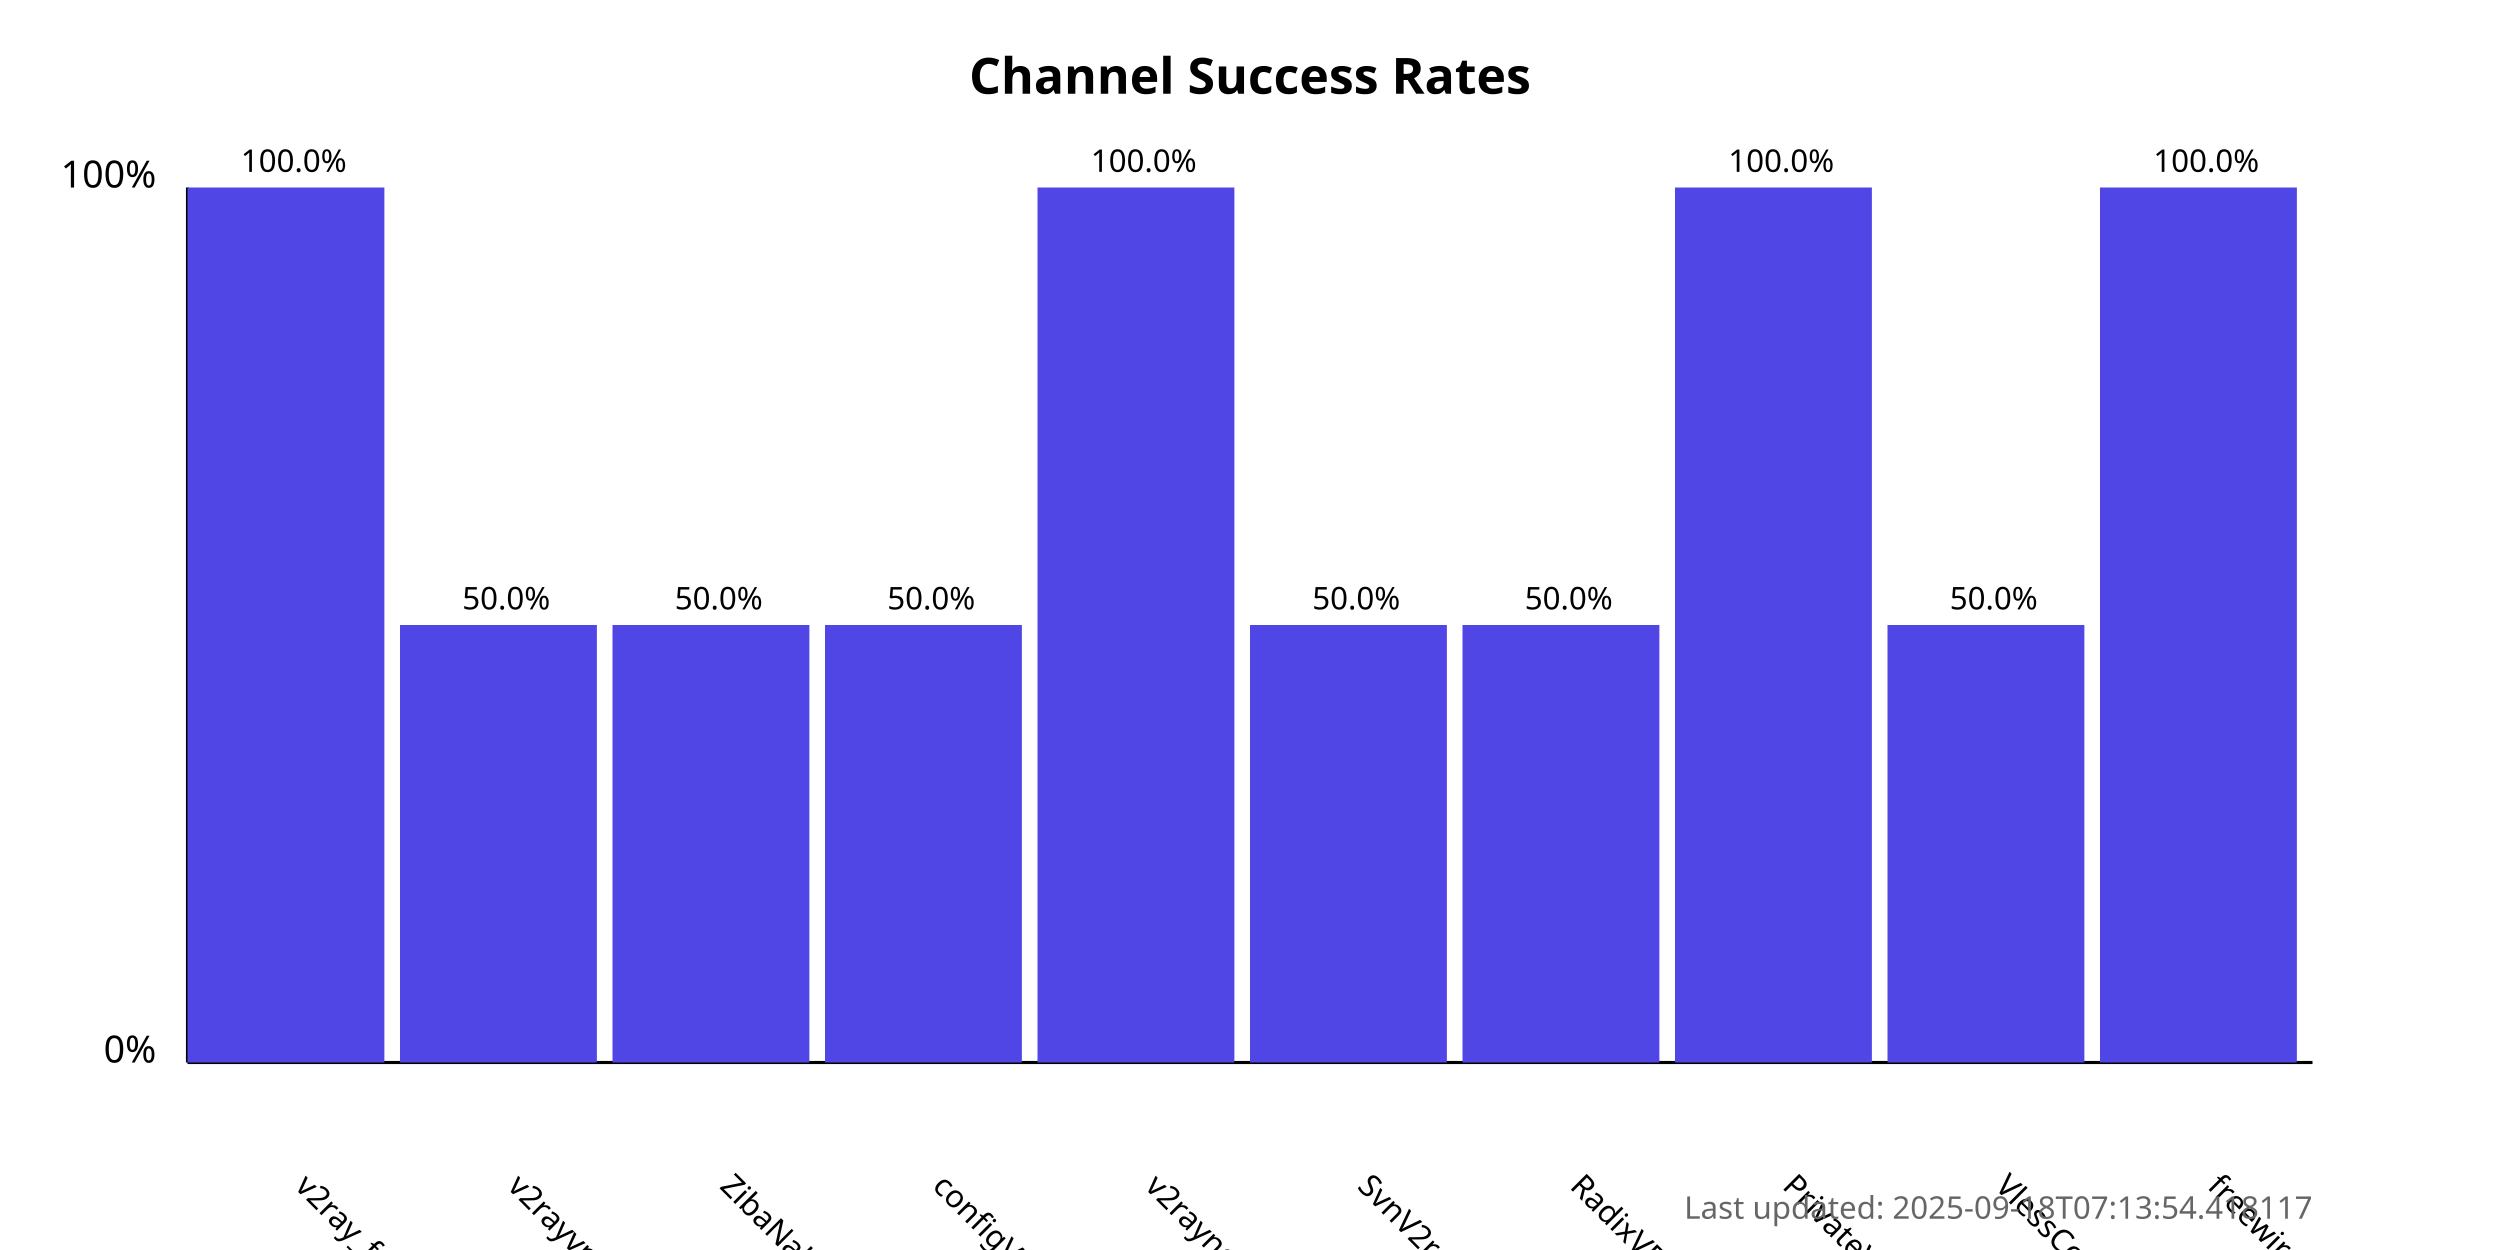
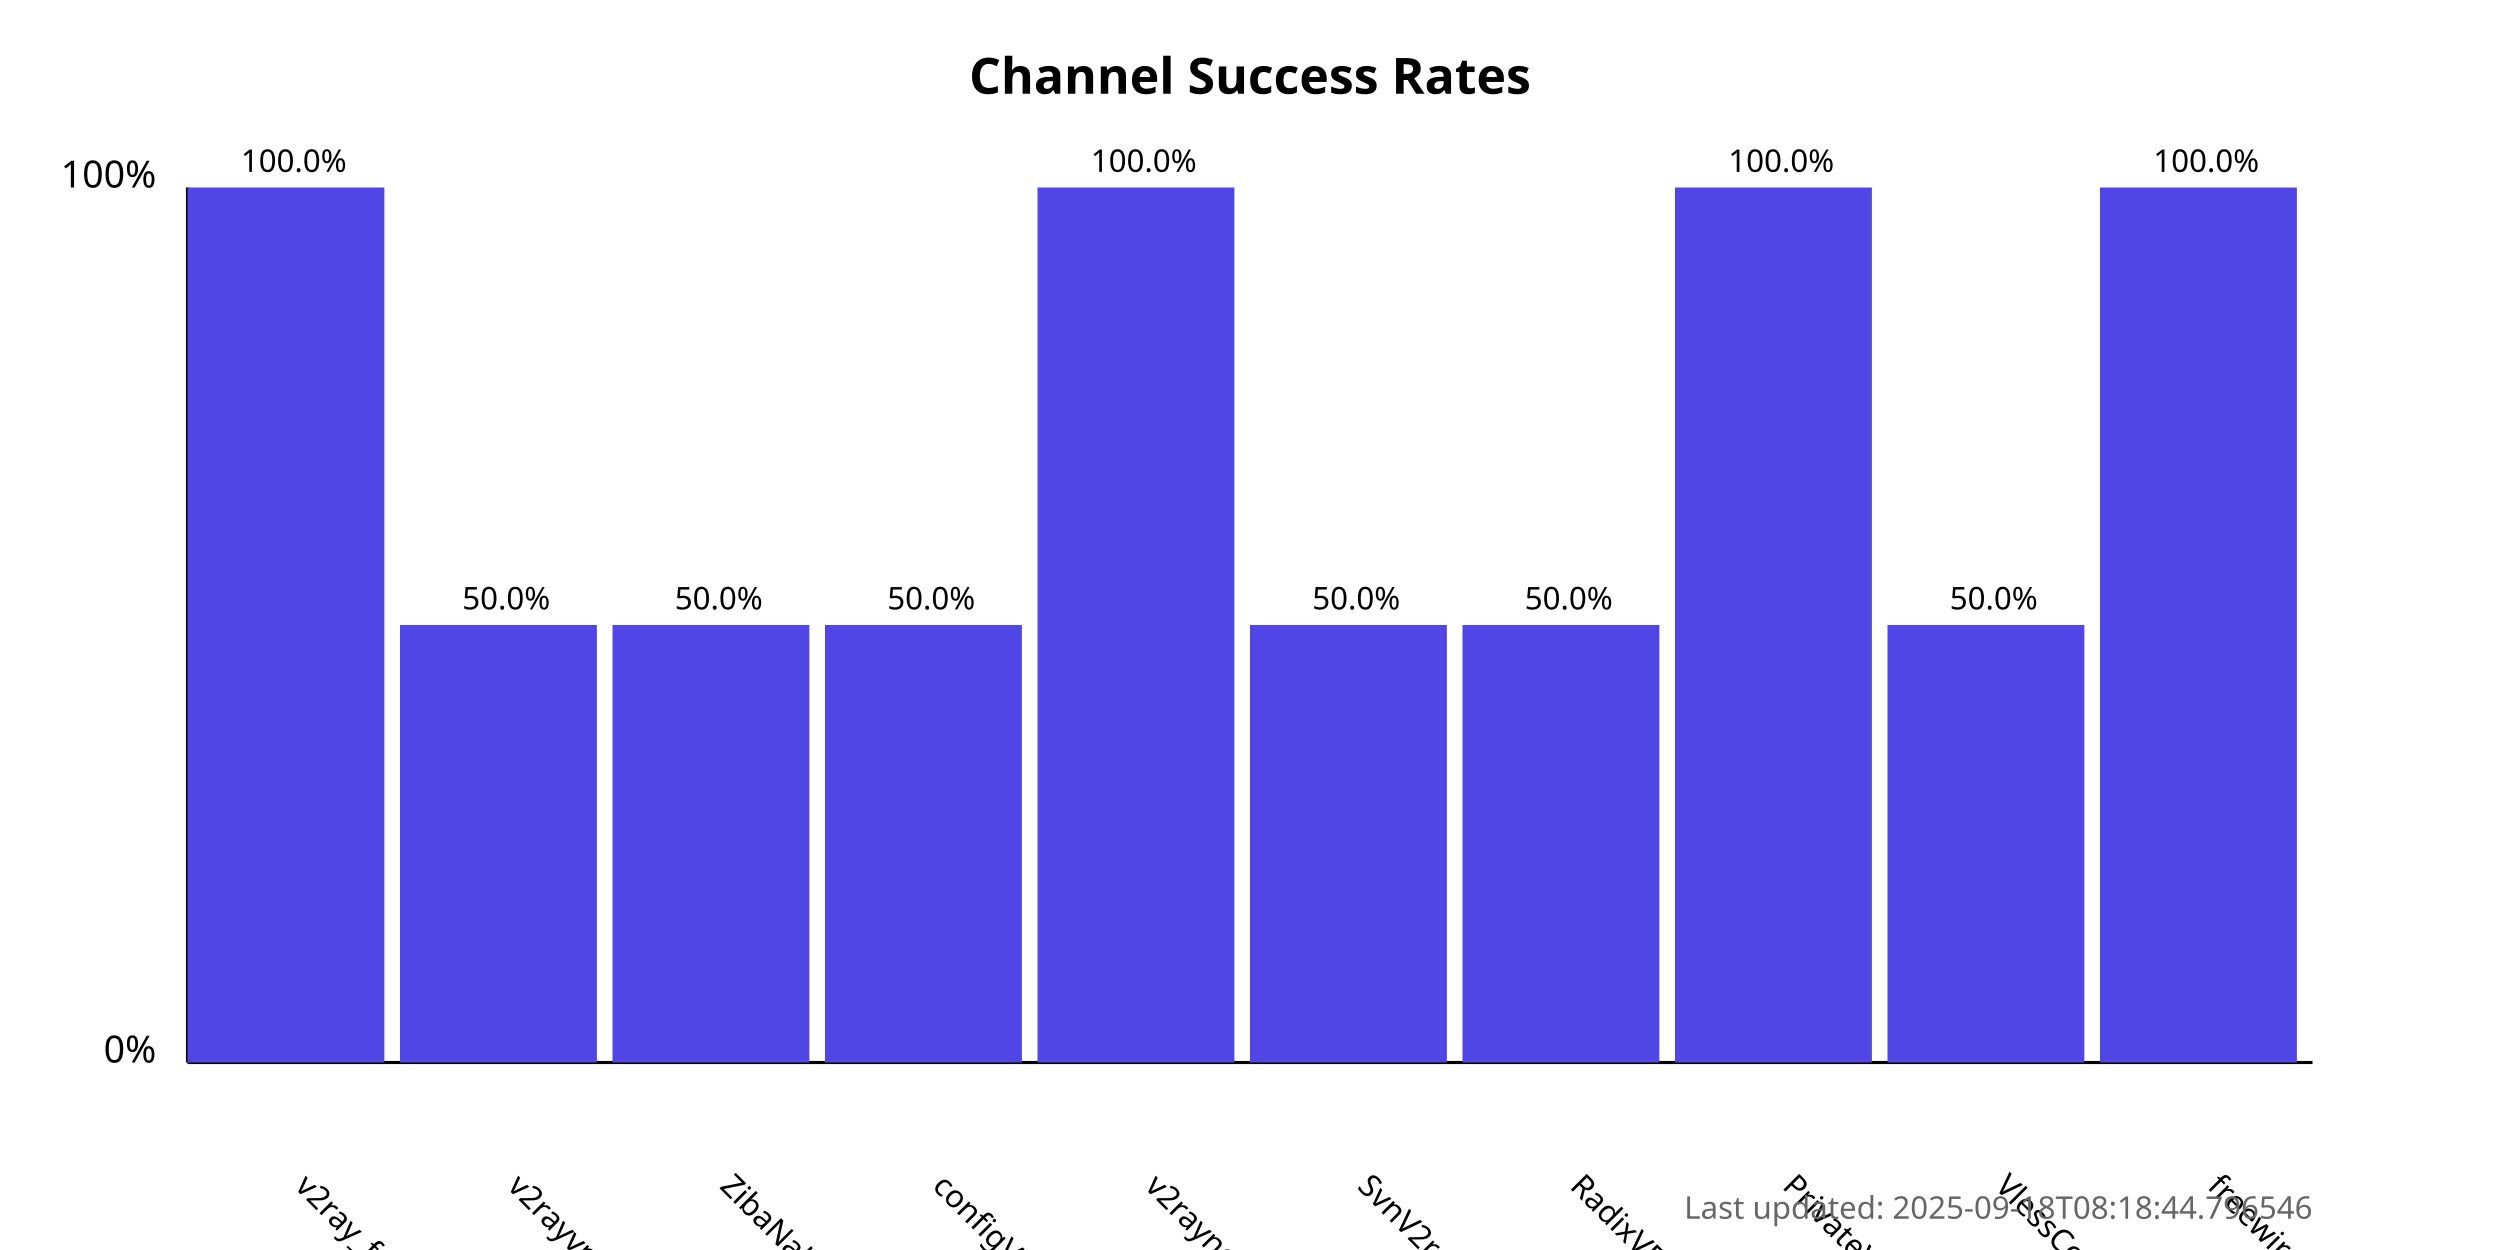
<svg xmlns="http://www.w3.org/2000/svg" width="800" height="400">
  <style>
            .chart-title { font: bold 16px sans-serif; }
            .axis-label { font: 12px sans-serif; }
            .tick-label { font: 10px sans-serif; }
            .bar { fill: #4f46e5; }
            .bar:hover { fill: #6366f1; }
            .timestamp { font: 10px sans-serif; fill: #666; }
        </style>
  <text x="400.0" y="30" text-anchor="middle" class="chart-title">
            Channel Success Rates
        </text>
  <line x1="60" y1="340" x2="60" y2="60" stroke="black" stroke-width="1" />
  <line x1="60" y1="340" x2="740" y2="340" stroke="black" stroke-width="1" />
  <text x="50" y="340" text-anchor="end" class="axis-label">0%</text>
  <text x="50" y="60" text-anchor="end" class="axis-label">100%</text>
  <g>
    <rect x="60" y="60.0" width="63.0" height="280.0" class="bar" />
    <text x="94.0" y="380" transform="rotate(45, 94.0, 380)" text-anchor="start" class="tick-label">
                v2ray_free_conf
            </text>
    <text x="94.0" y="55.0" text-anchor="middle" class="tick-label">
                100.0%
            </text>
  </g>
  <g>
    <rect x="128.0" y="200.0" width="63.0" height="140.0" class="bar" />
    <text x="162.0" y="380" transform="rotate(45, 162.0, 380)" text-anchor="start" class="tick-label">
                v2rayvpno
            </text>
    <text x="162.0" y="195.0" text-anchor="middle" class="tick-label">
                50.0%
            </text>
  </g>
  <g>
    <rect x="196.0" y="200.0" width="63.0" height="140.0" class="bar" />
    <text x="230.0" y="380" transform="rotate(45, 230.0, 380)" text-anchor="start" class="tick-label">
                ZibaNabz
            </text>
    <text x="230.0" y="195.0" text-anchor="middle" class="tick-label">
                50.0%
            </text>
  </g>
  <g>
    <rect x="264.0" y="200.0" width="63.0" height="140.0" class="bar" />
    <text x="298.0" y="380" transform="rotate(45, 298.0, 380)" text-anchor="start" class="tick-label">
                configV2rayForFree
            </text>
    <text x="298.0" y="195.0" text-anchor="middle" class="tick-label">
                50.0%
            </text>
  </g>
  <g>
    <rect x="332.0" y="60.0" width="63.0" height="280.0" class="bar" />
    <text x="366.0" y="380" transform="rotate(45, 366.0, 380)" text-anchor="start" class="tick-label">
                v2rayngvpn
            </text>
    <text x="366.0" y="55.0" text-anchor="middle" class="tick-label">
                100.0%
            </text>
  </g>
  <g>
    <rect x="400.0" y="200.0" width="63.0" height="140.0" class="bar" />
    <text x="434.0" y="380" transform="rotate(45, 434.0, 380)" text-anchor="start" class="tick-label">
                SvnV2ray
            </text>
    <text x="434.0" y="195.0" text-anchor="middle" class="tick-label">
                50.0%
            </text>
  </g>
  <g>
    <rect x="468.0" y="200.0" width="63.0" height="140.0" class="bar" />
    <text x="502.0" y="380" transform="rotate(45, 502.0, 380)" text-anchor="start" class="tick-label">
                RadixVPN
            </text>
    <text x="502.0" y="195.0" text-anchor="middle" class="tick-label">
                50.0%
            </text>
  </g>
  <g>
    <rect x="536.0" y="60.0" width="63.0" height="280.0" class="bar" />
    <text x="570.0" y="380" transform="rotate(45, 570.0, 380)" text-anchor="start" class="tick-label">
                PrivateVPNs
            </text>
    <text x="570.0" y="55.0" text-anchor="middle" class="tick-label">
                100.0%
            </text>
  </g>
  <g>
    <rect x="604.0" y="200.0" width="63.0" height="140.0" class="bar" />
    <text x="638.0" y="380" transform="rotate(45, 638.0, 380)" text-anchor="start" class="tick-label">
                VlessConfig
            </text>
    <text x="638.0" y="195.0" text-anchor="middle" class="tick-label">
                50.0%
            </text>
  </g>
  <g>
    <rect x="672.0" y="60.0" width="63.0" height="280.0" class="bar" />
    <text x="706.0" y="380" transform="rotate(45, 706.0, 380)" text-anchor="start" class="tick-label">
                freewireguard
            </text>
    <text x="706.0" y="55.0" text-anchor="middle" class="tick-label">
                100.0%
            </text>
  </g>
  <text x="740" y="390" text-anchor="end" class="timestamp">
-             Last updated: 2025-09-18T07:13:54.418117
+             Last updated: 2025-09-18T08:18:44.796546
        </text>
</svg>
